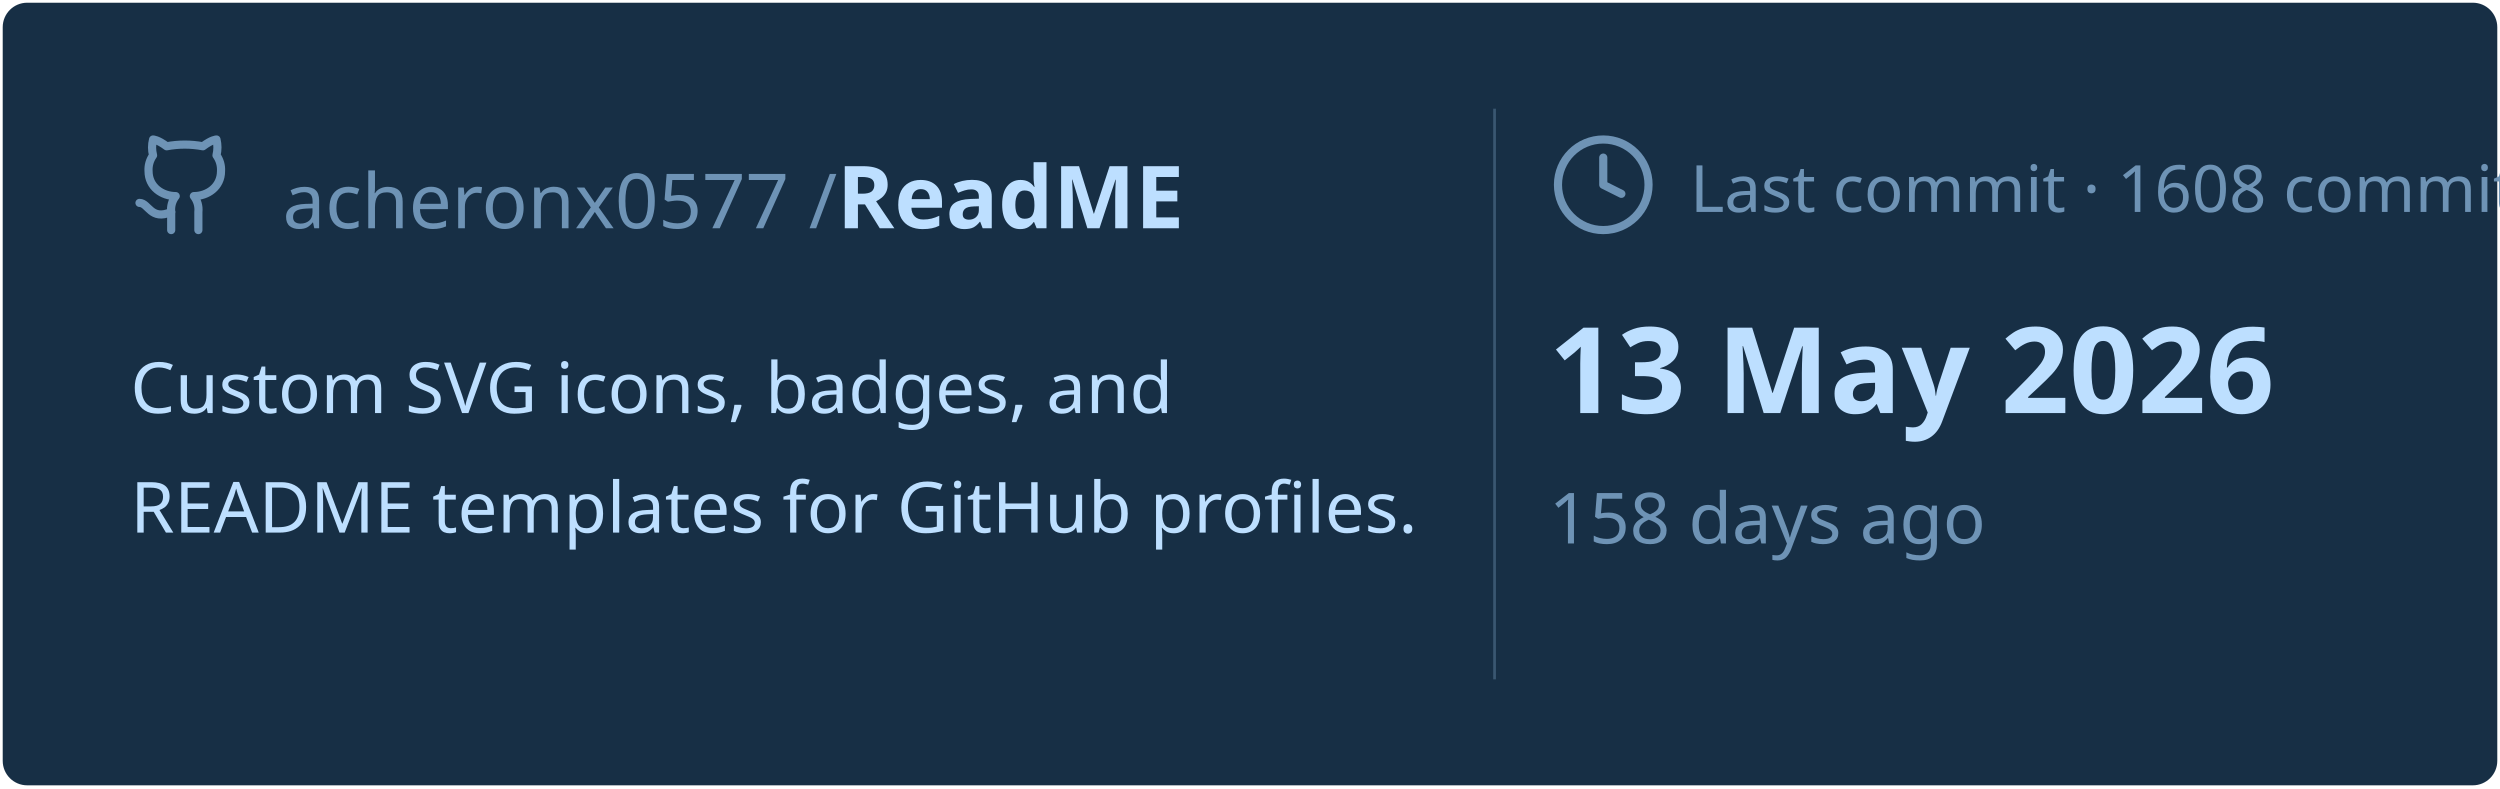
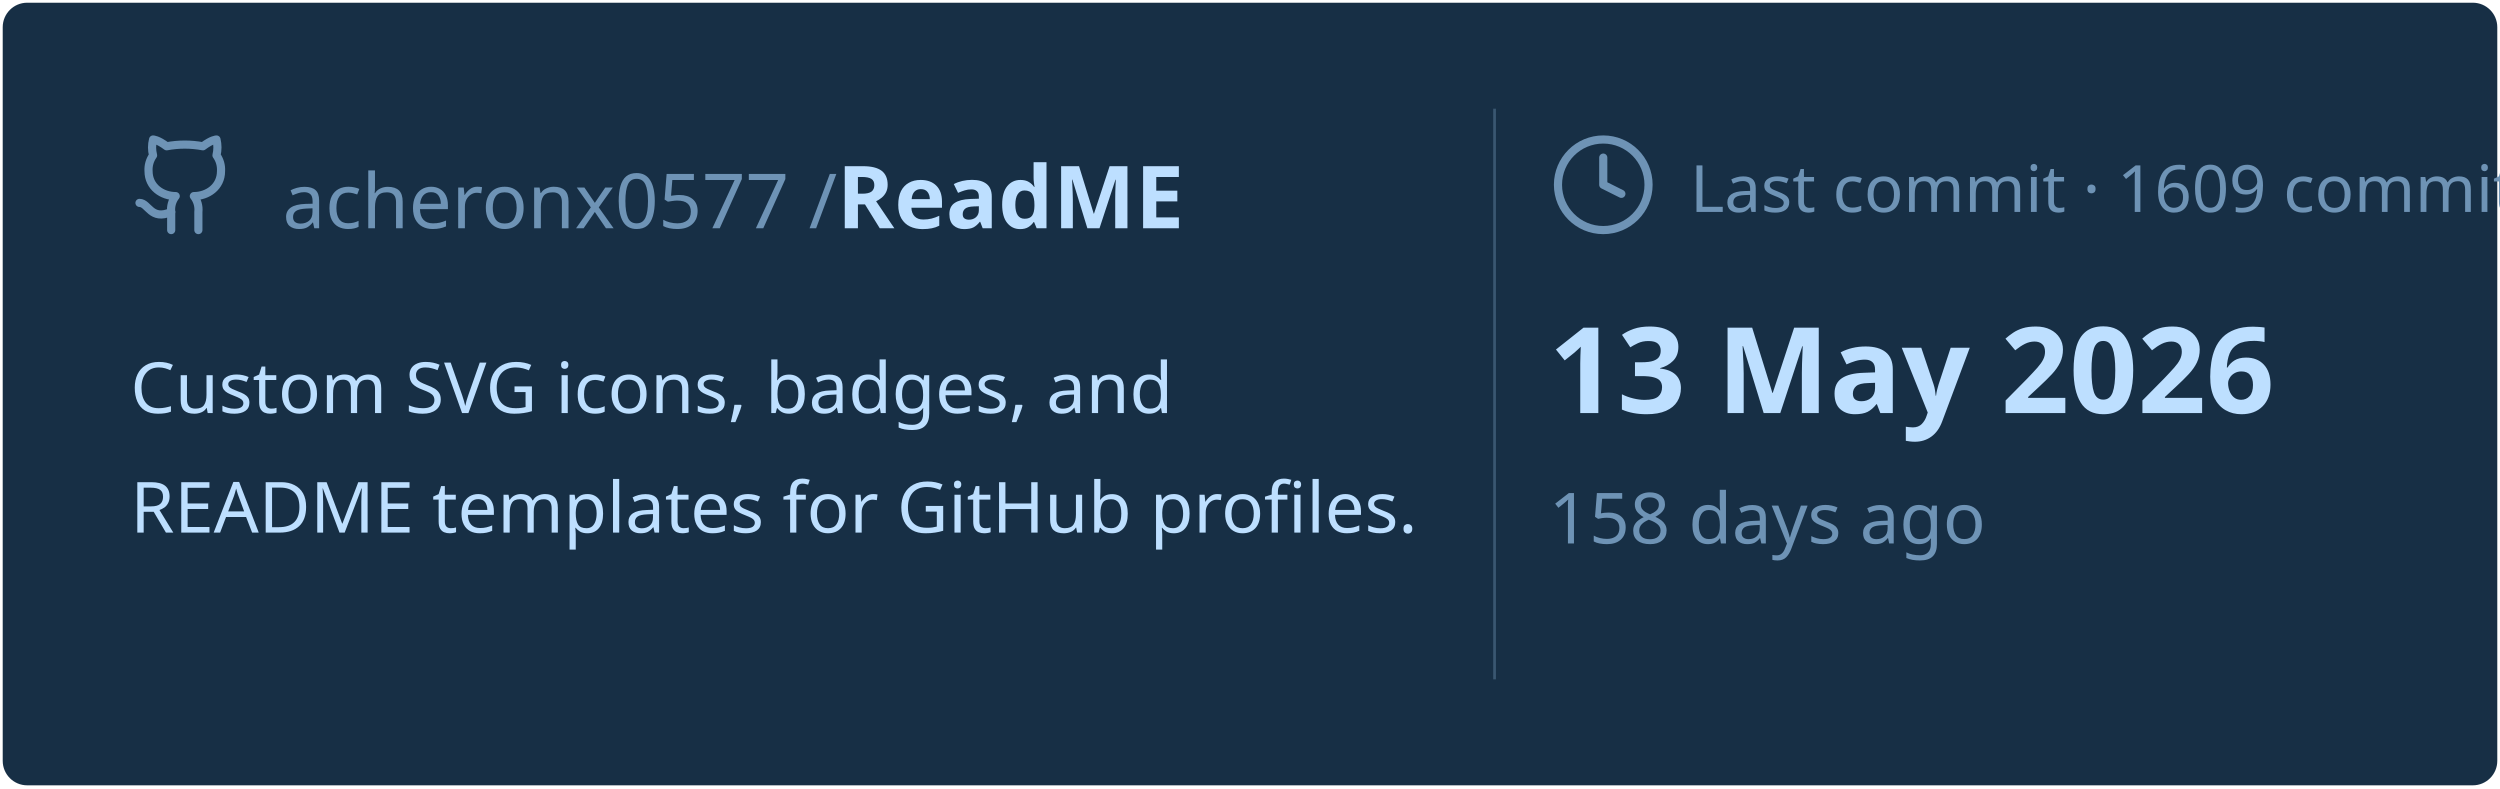
<svg xmlns="http://www.w3.org/2000/svg" viewBox="0 0 460 145" width="460px" height="145px">
  <rect stroke="#000000" stroke-opacity="0" fill="#172F45" rx="4.5" x="0.5" y="0.5" width="459" height="144" />
  <g transform="translate(24, 42)">
    <svg x="0" y="-18" width="20" height="20" viewBox="0 0 24 24" fill="none" stroke="#6E93B5" stroke-width="1.8" stroke-linecap="round" stroke-linejoin="round">
      <path d="M15 22v-4a4.8 4.8 0 0 0-1-3.5c3 0 6-2 6-5.5.08-1.25-.27-2.48-1-3.5.28-1.15.28-2.35 0-3.5 0 0-1 0-3 1.5-2.64-.5-5.36-.5-8 0C6 2 5 2 5 2c-.3 1.15-.3 2.35 0 3.5A5.403 5.403 0 0 0 4 9c0 3.5 3 5.5 6 5.5-.39.49-.68 1.05-.85 1.65-.17.6-.22 1.23-.15 1.85v4" />
      <path d="M9 18c-4.51 2-5-2-7-2" />
    </svg>
    <text x="28" y="0" font-family="&quot;Segoe UI&quot;, Ubuntu, sans-serif" font-size="14" font-weight="400" fill="#6E93B5">acheronx0577 /</text>
    <text x="130" y="0" font-family="&quot;Segoe UI&quot;, Ubuntu, sans-serif" font-size="16" font-weight="700" fill="#BDDFFF">ReadME</text>
  </g>
  <text x="24" y="76" font-family="&quot;Segoe UI&quot;, Ubuntu, sans-serif" font-size="13" font-weight="400" fill="#BDDFFF">Custom SVG icons, badges, and</text>
  <text x="24" y="98" font-family="&quot;Segoe UI&quot;, Ubuntu, sans-serif" font-size="13" font-weight="400" fill="#BDDFFF">README templates for GitHub profiles.</text>
  <line x1="275" y1="20" x2="275" y2="125" stroke="#6E93B5" stroke-width="0.5" stroke-opacity="0.4" />
  <svg x="285" y="24" width="20" height="20" viewBox="0 0 24 24" fill="none" stroke="#6E93B5" stroke-width="1.8" stroke-linecap="round" stroke-linejoin="round">
    <circle cx="12" cy="12" r="10" />
    <polyline points="12 6 12 12 16 14" />
  </svg>
-   <text x="311" y="39" font-family="&quot;Segoe UI&quot;, Ubuntu, sans-serif" font-size="12" font-weight="400" fill="#6E93B5">Last commit · 1608 commits</text>
+   <text x="311" y="39" font-family="&quot;Segoe UI&quot;, Ubuntu, sans-serif" font-size="12" font-weight="400" fill="#6E93B5">Last commit · 1609 commits</text>
  <text x="285" y="76" font-family="&quot;Segoe UI&quot;, Ubuntu, sans-serif" font-size="22" font-weight="700" fill="#BDDFFF">13 May 2026</text>
  <text x="285" y="100" font-family="&quot;Segoe UI&quot;, Ubuntu, sans-serif" font-size="13" font-weight="400" fill="#6E93B5">158 days ago</text>
</svg>
